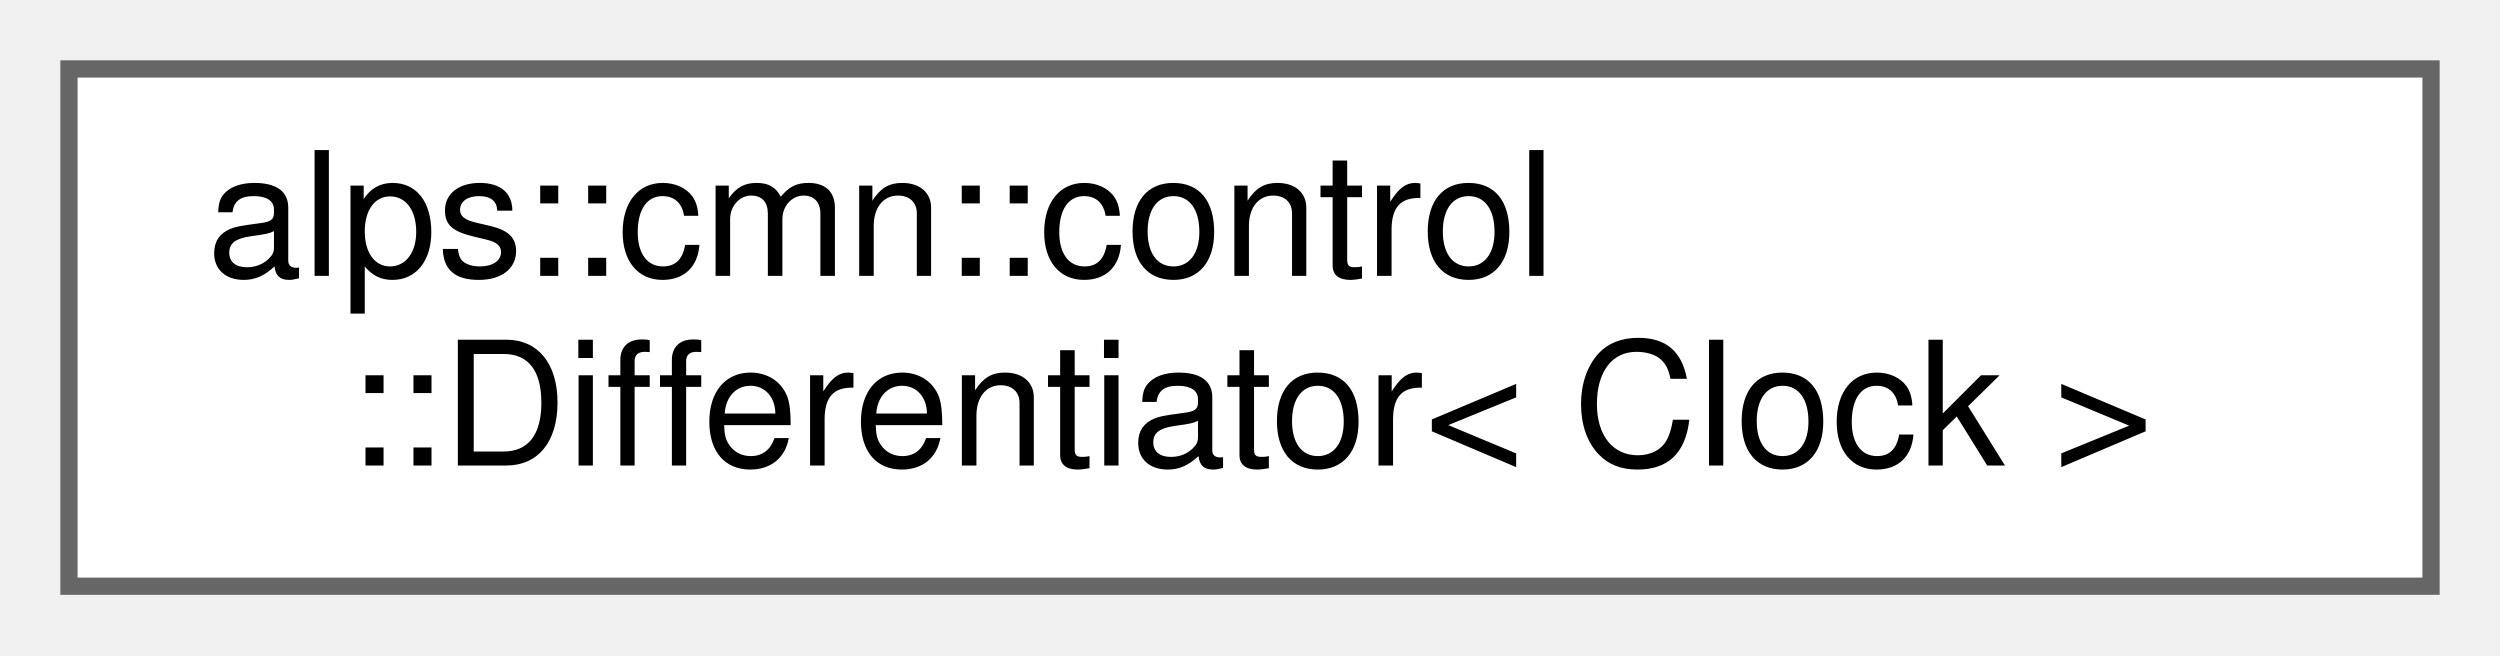
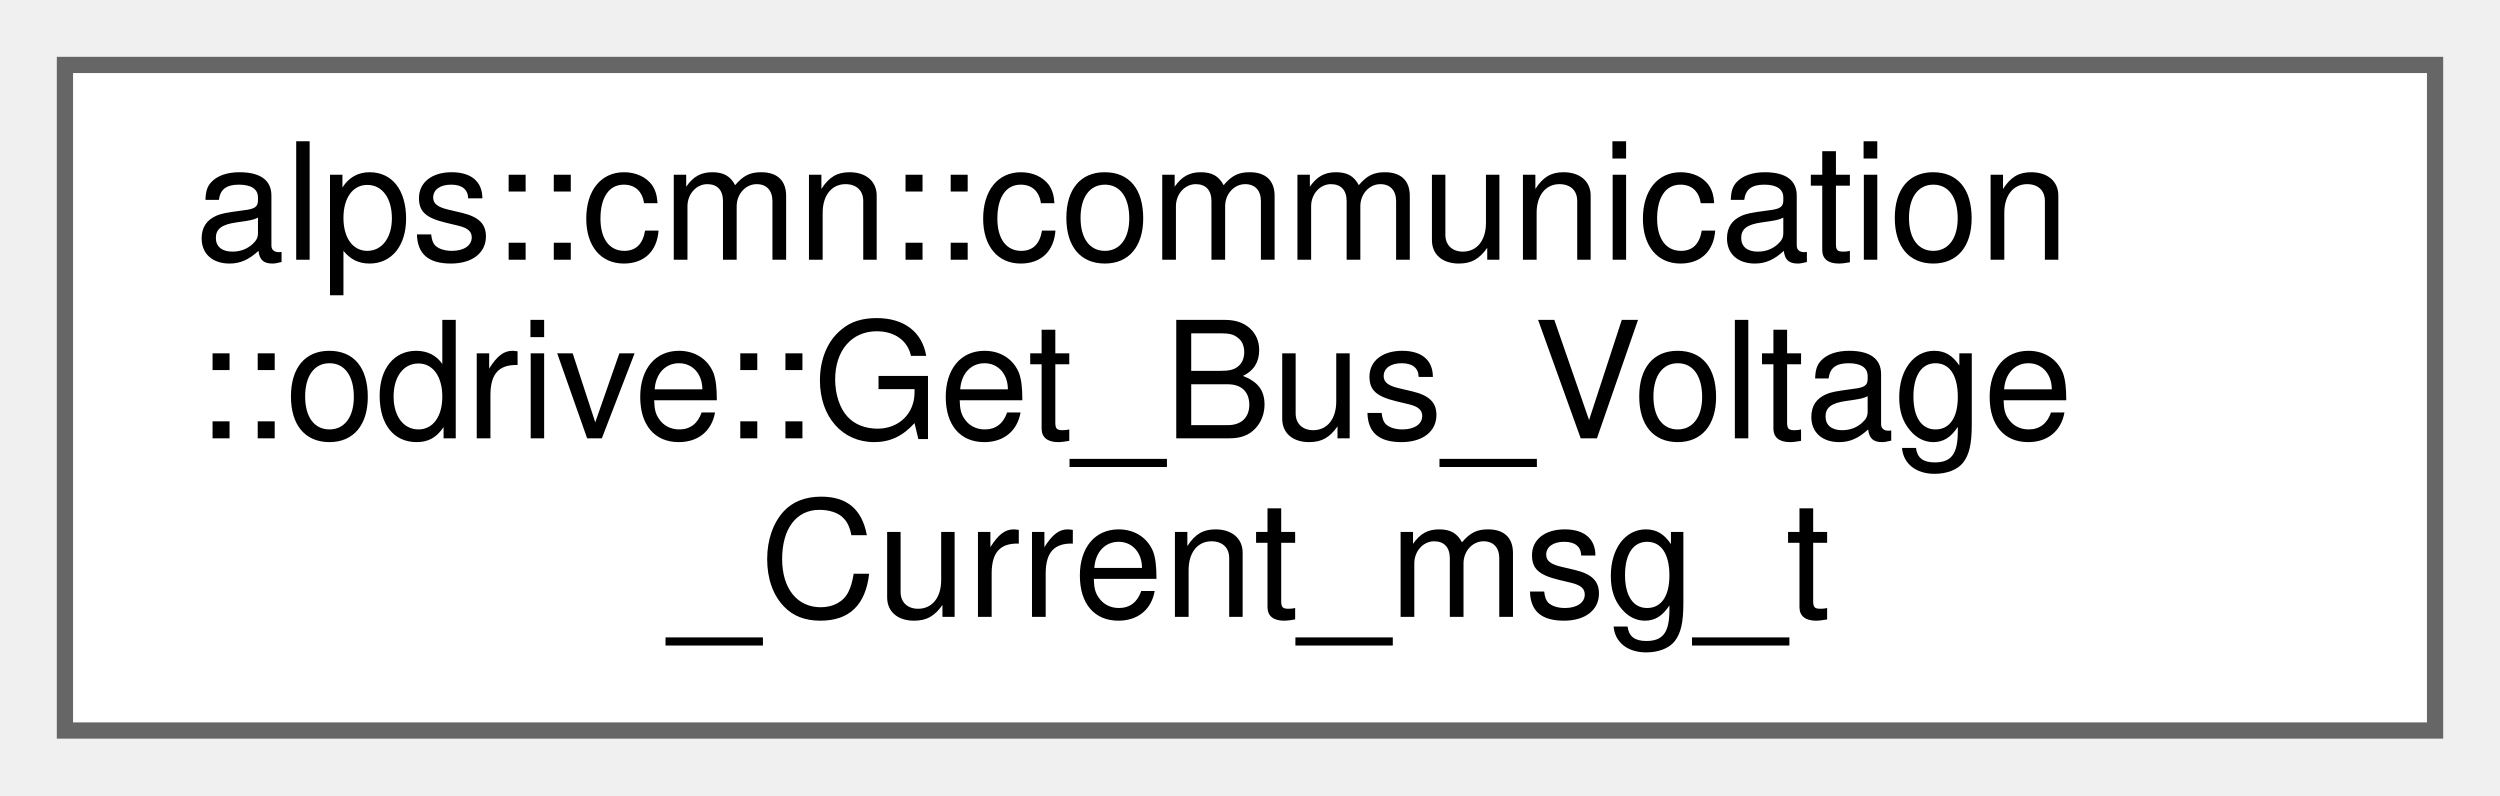
- <svg xmlns="http://www.w3.org/2000/svg" xmlns:xlink="http://www.w3.org/1999/xlink" width="145pt" height="38pt" viewBox="0.00 0.00 145.00 38.00">
-   <g id="graph0" class="graph" transform="scale(1 1) rotate(0) translate(4 34)">
+ <svg xmlns="http://www.w3.org/2000/svg" xmlns:xlink="http://www.w3.org/1999/xlink" width="154pt" height="49pt" viewBox="0.00 0.00 154.00 49.00">
+   <g id="graph0" class="graph" transform="scale(1 1) rotate(0) translate(4 45)">
    <g id="Node000000" class="node">
      <g id="a_Node000000">
-         <a xlink:href="classalps_1_1cmn_1_1control_1_1_differentiator.html" target="_top" xlink:title="微分器">
-           <polygon fill="white" stroke="#666666" points="137,-30 0,-30 0,0 137,0 137,-30" />
-           <text text-anchor="start" x="8" y="-18" font-family="Helvetica,sans-Serif" font-size="10.00">alps::cmn::control</text>
-           <text text-anchor="middle" x="68.5" y="-7" font-family="Helvetica,sans-Serif" font-size="10.00">::Differentiator&lt; Clock &gt;</text>
+         <a xlink:href="structalps_1_1cmn_1_1communication_1_1odrive_1_1_get___bus___voltage___current__msg__t.html" target="_top" xlink:title=" ">
+           <polygon fill="white" stroke="#666666" points="146,-41 0,-41 0,0 146,0 146,-41" />
+           <text text-anchor="start" x="8" y="-29" font-family="Helvetica,sans-Serif" font-size="10.00">alps::cmn::communication</text>
+           <text text-anchor="start" x="8" y="-18" font-family="Helvetica,sans-Serif" font-size="10.00">::odrive::Get_Bus_Voltage</text>
+           <text text-anchor="middle" x="73" y="-7" font-family="Helvetica,sans-Serif" font-size="10.00">_Current_msg_t</text>
        </a>
      </g>
    </g>
  </g>
</svg>
